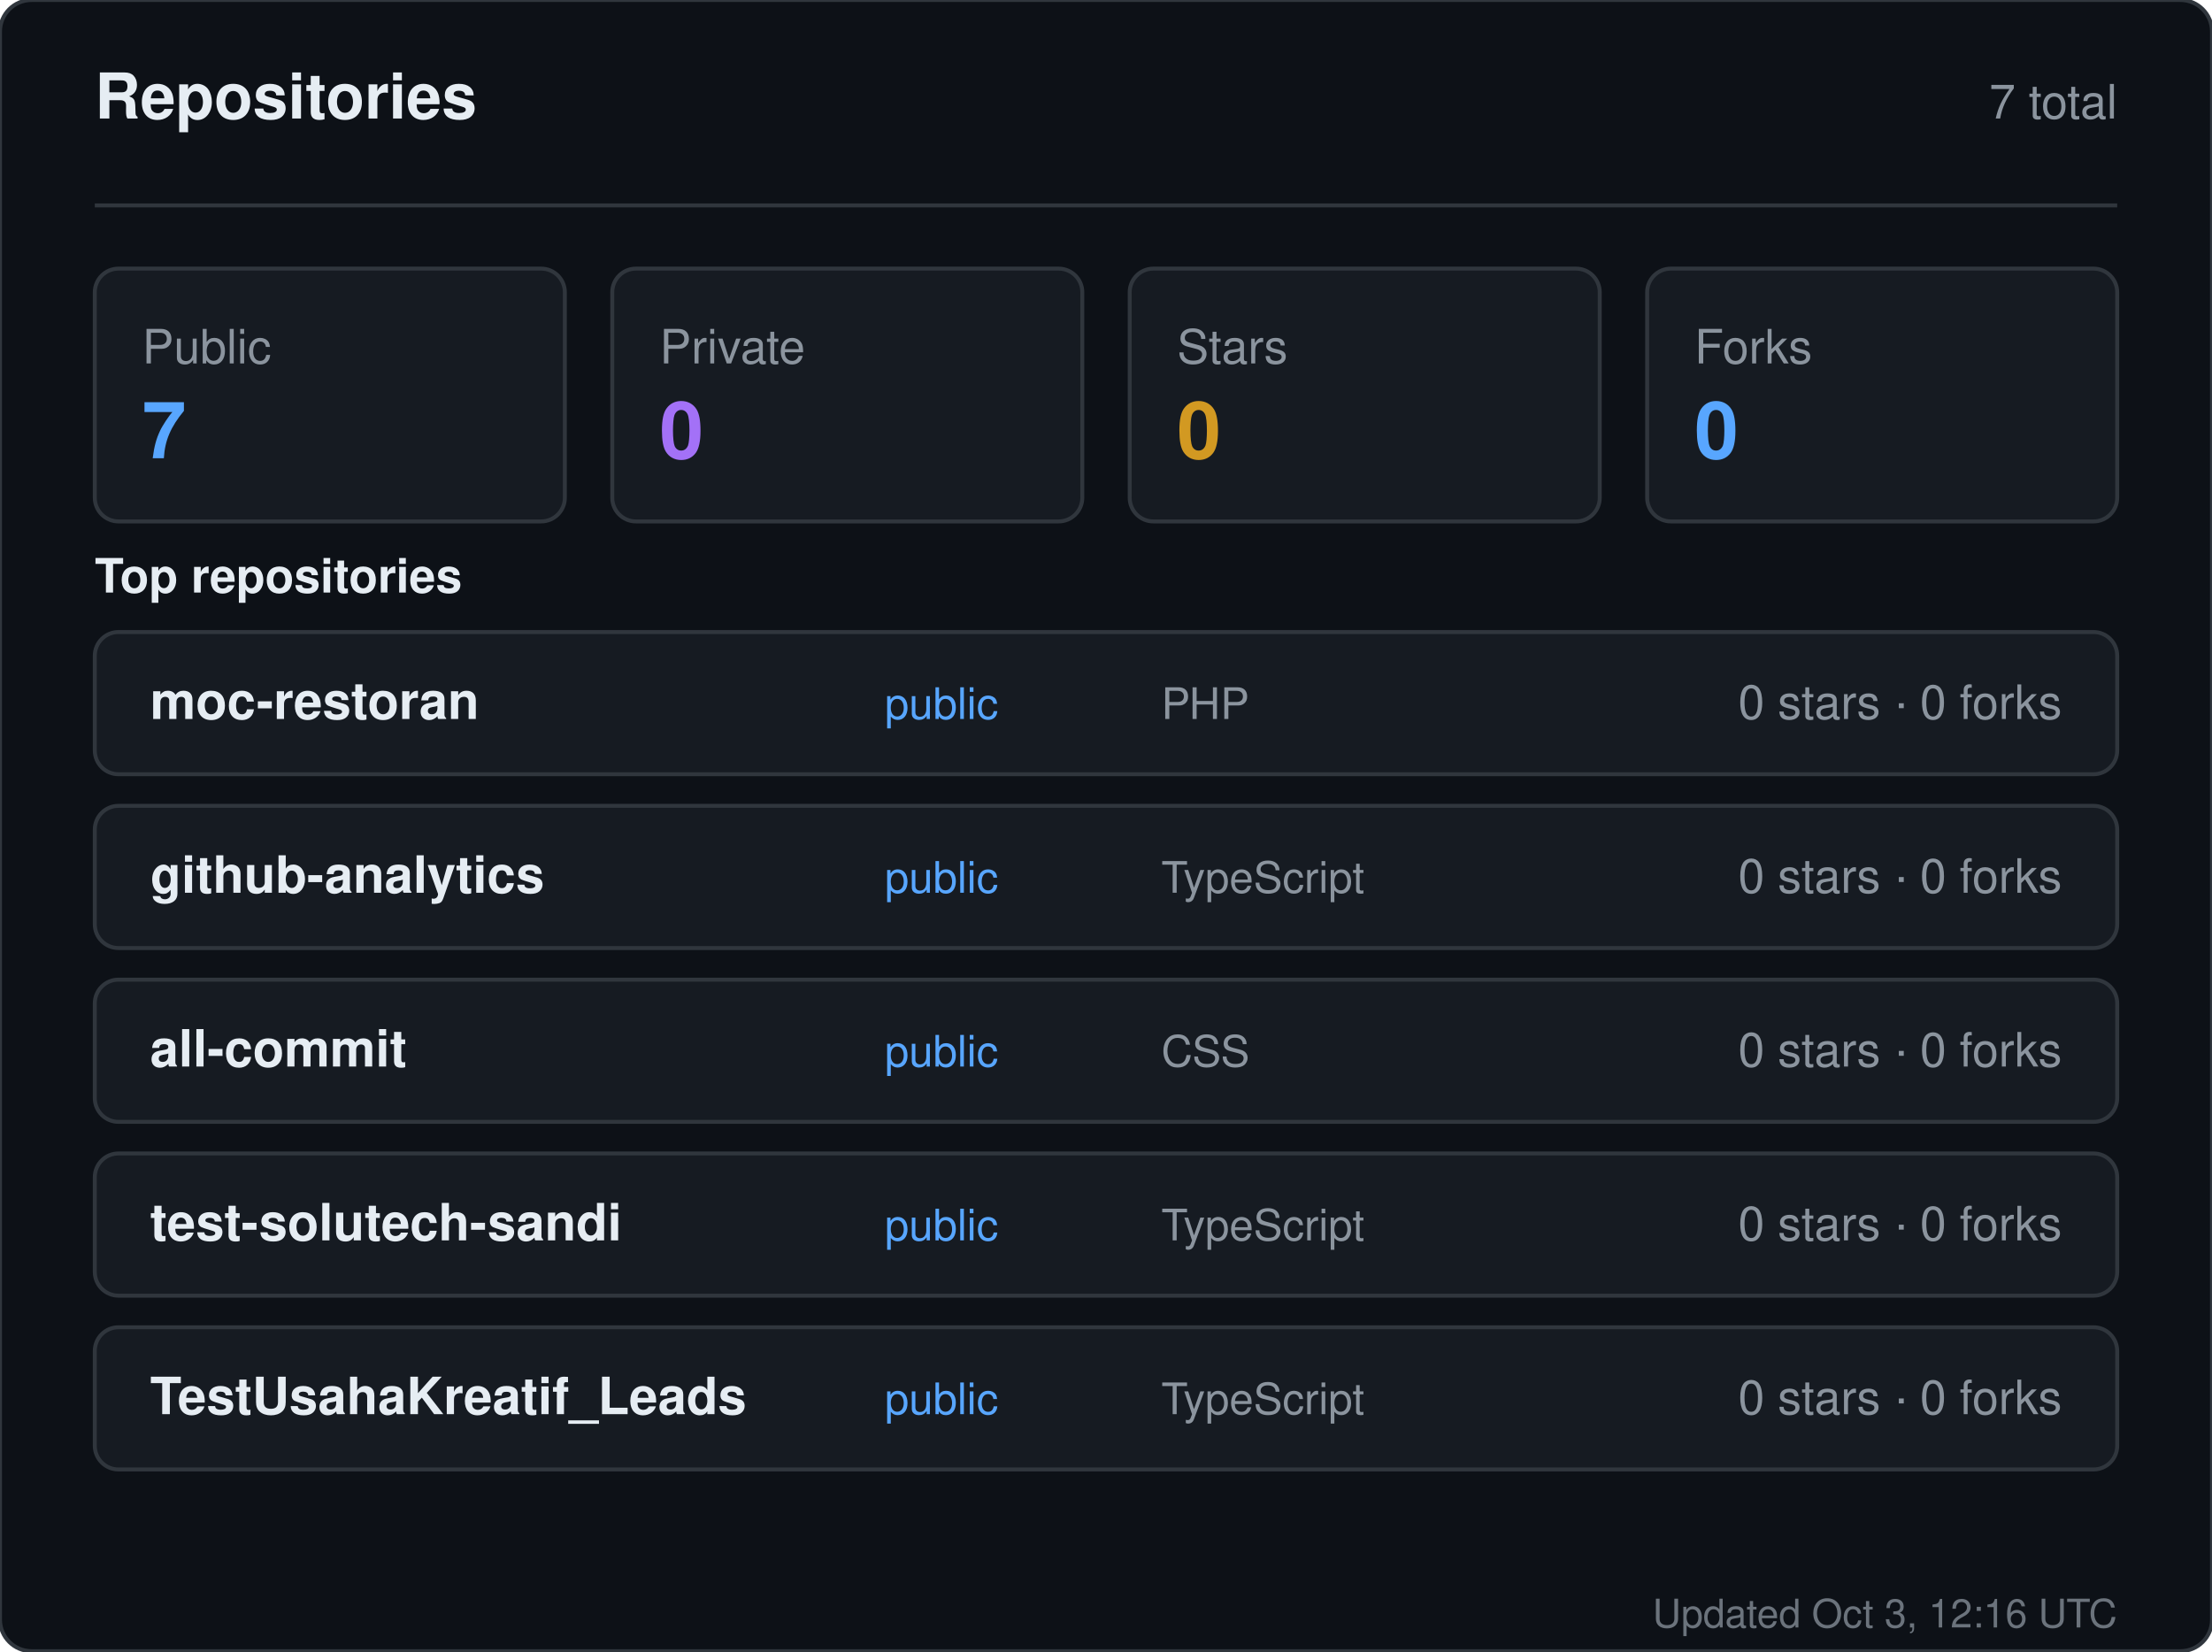
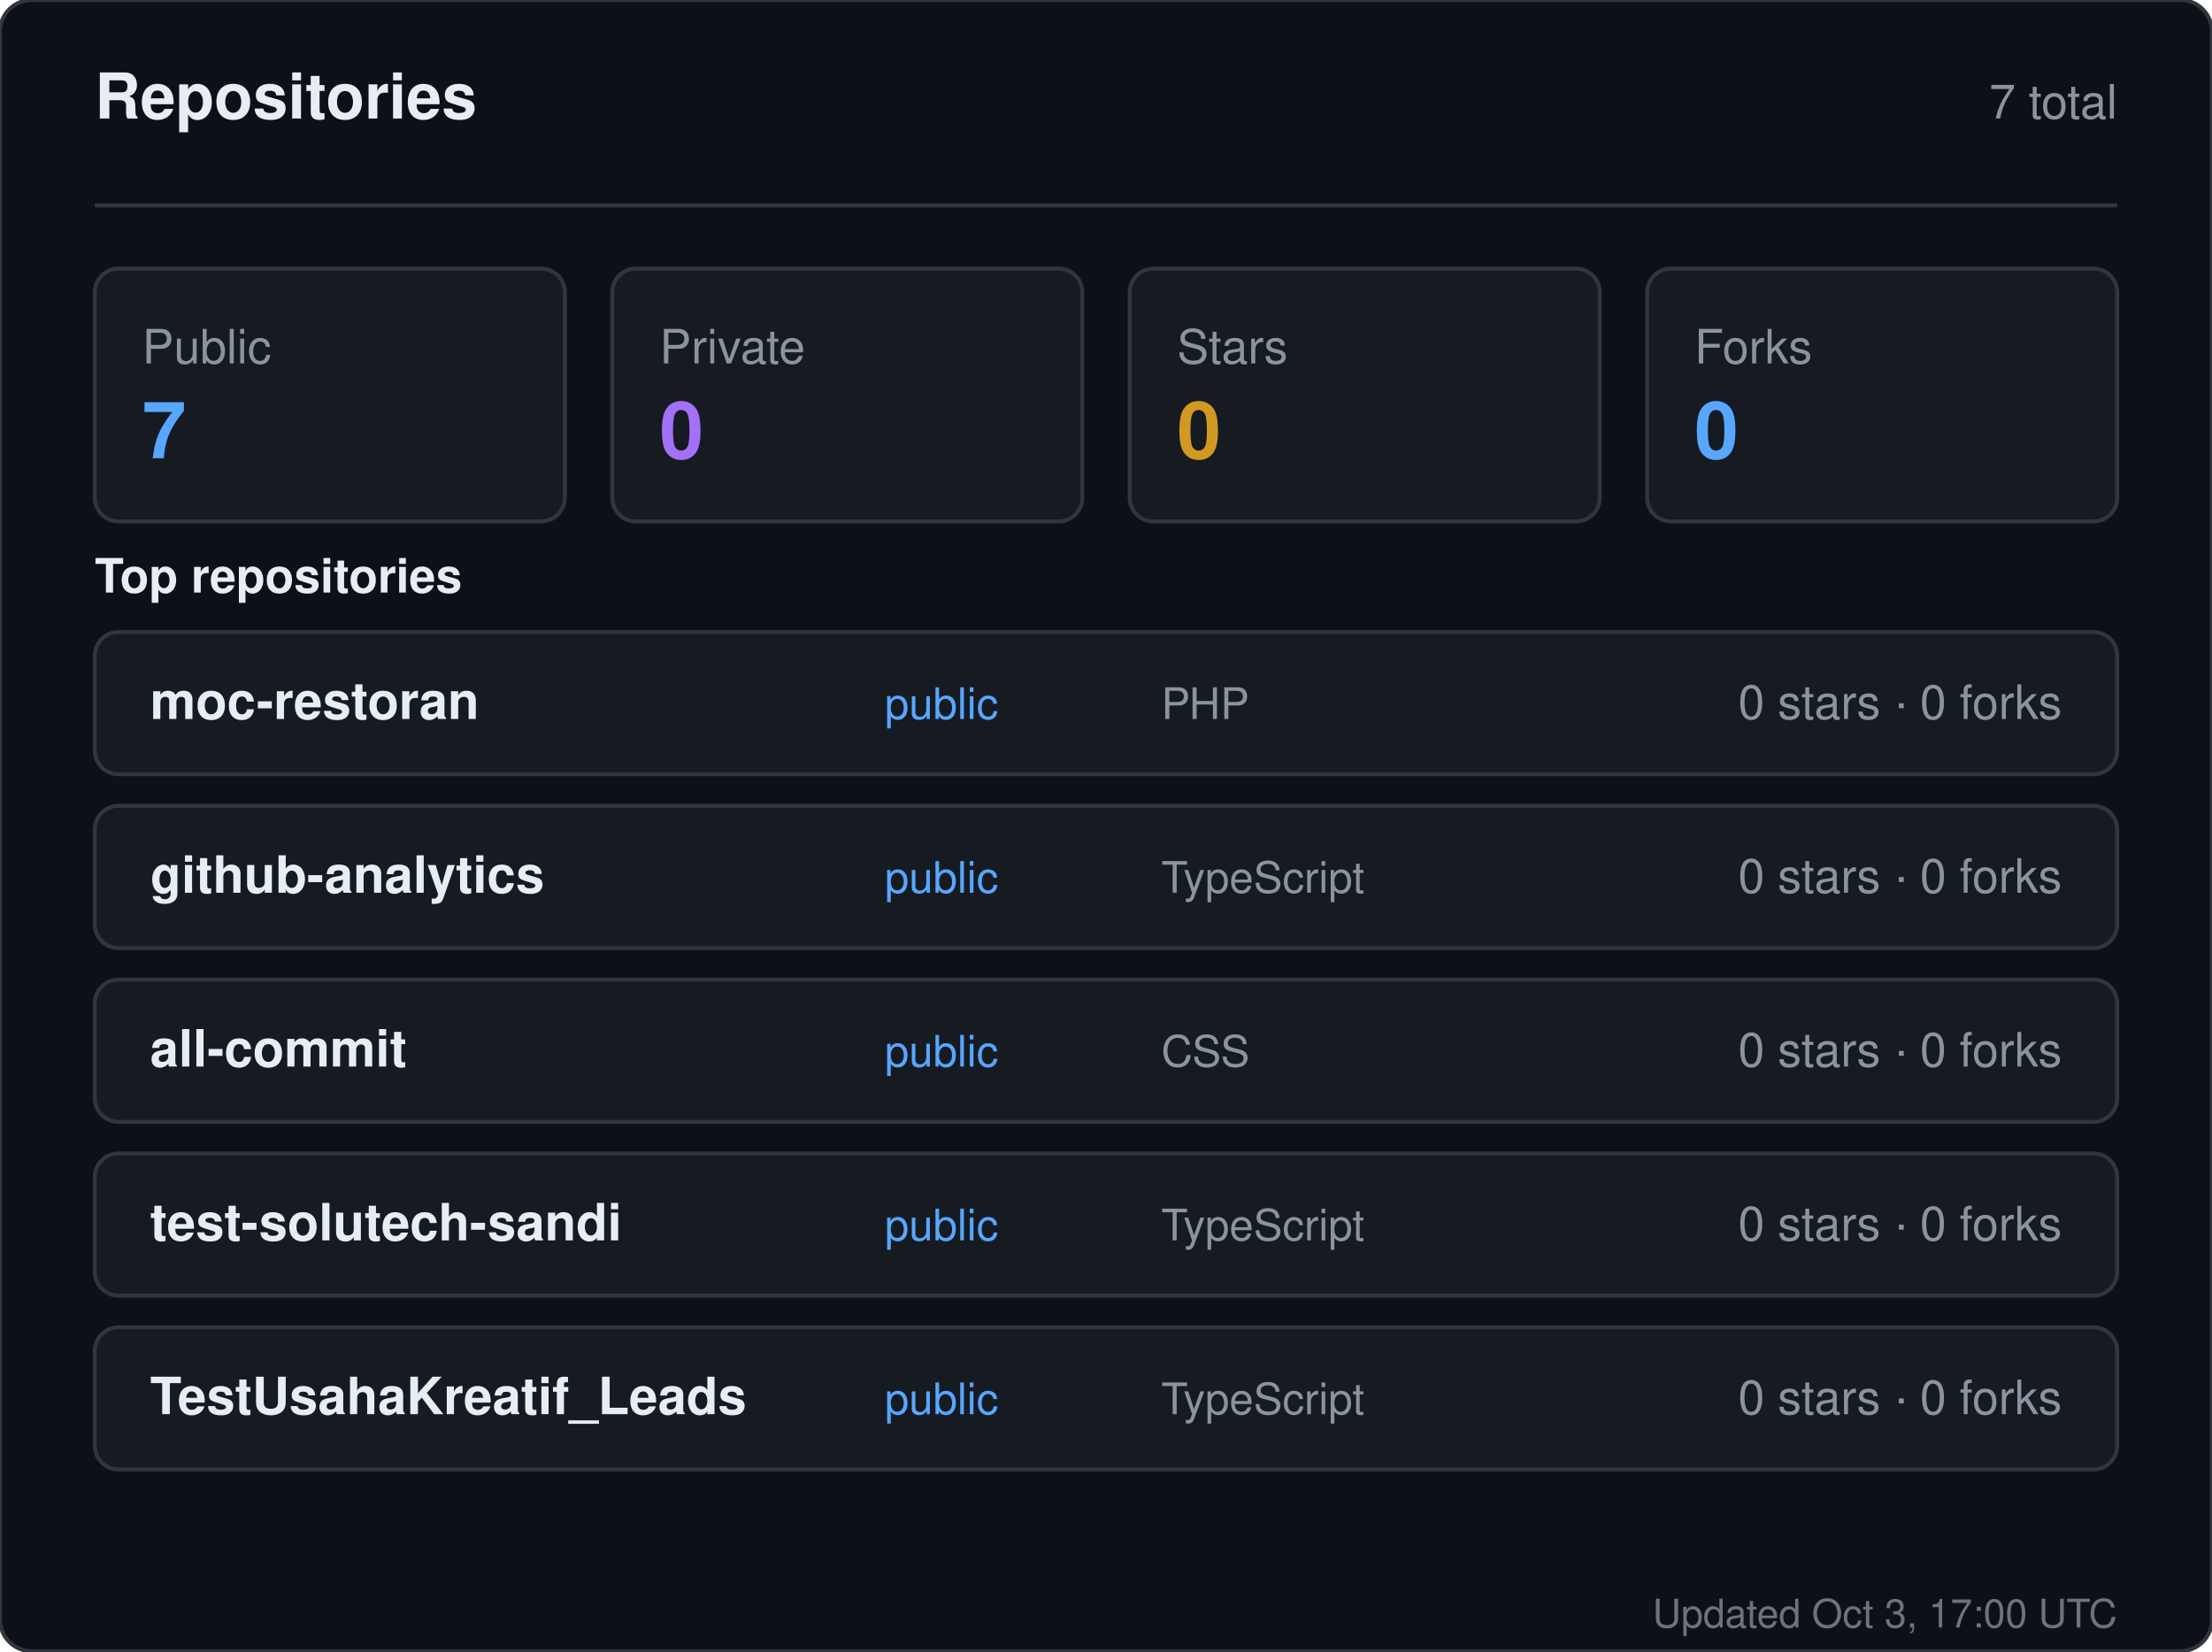
<svg xmlns="http://www.w3.org/2000/svg" width="560" height="418" viewBox="0 0 560 418" role="img" aria-label="Repositories for sandiirawan12">
  <rect width="560" height="418" rx="8" fill="#0d1117" stroke="#30363d" />
  <g font-family="-apple-system, BlinkMacSystemFont, Segoe UI, Helvetica, Arial, sans-serif">
    <text x="24" y="30" fill="#e6edf3" font-size="16" font-weight="700">Repositories</text>
    <text x="536" y="30" fill="#8b949e" font-size="12" text-anchor="end">7 total</text>
    <line x1="24" y1="52" x2="536" y2="52" stroke="#30363d" />
    <rect x="24" y="68" width="119" height="64" rx="6" fill="#161b22" stroke="#30363d" />
    <text x="36" y="92" fill="#8b949e" font-size="12">Public</text>
    <text x="36" y="116" fill="#58a6ff" font-size="20" font-weight="700">7</text>
    <rect x="155" y="68" width="119" height="64" rx="6" fill="#161b22" stroke="#30363d" />
    <text x="167" y="92" fill="#8b949e" font-size="12">Private</text>
    <text x="167" y="116" fill="#a371f7" font-size="20" font-weight="700">0</text>
    <rect x="286" y="68" width="119" height="64" rx="6" fill="#161b22" stroke="#30363d" />
    <text x="298" y="92" fill="#8b949e" font-size="12">Stars</text>
    <text x="298" y="116" fill="#d29922" font-size="20" font-weight="700">0</text>
    <rect x="417" y="68" width="119" height="64" rx="6" fill="#161b22" stroke="#30363d" />
    <text x="429" y="92" fill="#8b949e" font-size="12">Forks</text>
    <text x="429" y="116" fill="#58a6ff" font-size="20" font-weight="700">0</text>
    <text x="24" y="150" fill="#e6edf3" font-size="12" font-weight="600">Top repositories</text>
    <rect x="24" y="160" width="512" height="36" rx="6" fill="#161b22" stroke="#30363d" />
    <text x="38" y="182" fill="#e6edf3" font-size="13" font-weight="600">moc-restoran</text>
    <text x="224" y="182" fill="#58a6ff" font-size="11">public</text>
    <text x="294" y="182" fill="#8b949e" font-size="11">PHP</text>
    <text x="522" y="182" fill="#8b949e" font-size="12" text-anchor="end">0 stars · 0 forks</text>
    <rect x="24" y="204" width="512" height="36" rx="6" fill="#161b22" stroke="#30363d" />
    <text x="38" y="226" fill="#e6edf3" font-size="13" font-weight="600">github-analytics</text>
    <text x="224" y="226" fill="#58a6ff" font-size="11">public</text>
    <text x="294" y="226" fill="#8b949e" font-size="11">TypeScript</text>
    <text x="522" y="226" fill="#8b949e" font-size="12" text-anchor="end">0 stars · 0 forks</text>
    <rect x="24" y="248" width="512" height="36" rx="6" fill="#161b22" stroke="#30363d" />
    <text x="38" y="270" fill="#e6edf3" font-size="13" font-weight="600">all-commit</text>
    <text x="224" y="270" fill="#58a6ff" font-size="11">public</text>
    <text x="294" y="270" fill="#8b949e" font-size="11">CSS</text>
    <text x="522" y="270" fill="#8b949e" font-size="12" text-anchor="end">0 stars · 0 forks</text>
    <rect x="24" y="292" width="512" height="36" rx="6" fill="#161b22" stroke="#30363d" />
    <text x="38" y="314" fill="#e6edf3" font-size="13" font-weight="600">test-solutech-sandi</text>
    <text x="224" y="314" fill="#58a6ff" font-size="11">public</text>
    <text x="294" y="314" fill="#8b949e" font-size="11">TypeScript</text>
    <text x="522" y="314" fill="#8b949e" font-size="12" text-anchor="end">0 stars · 0 forks</text>
    <rect x="24" y="336" width="512" height="36" rx="6" fill="#161b22" stroke="#30363d" />
    <text x="38" y="358" fill="#e6edf3" font-size="13" font-weight="600">TestUsahaKreatif_Leads</text>
    <text x="224" y="358" fill="#58a6ff" font-size="11">public</text>
    <text x="294" y="358" fill="#8b949e" font-size="11">TypeScript</text>
    <text x="522" y="358" fill="#8b949e" font-size="12" text-anchor="end">0 stars · 0 forks</text>
-     <text x="536" y="412" fill="#8b949e" font-size="10" text-anchor="end" opacity="0.75">Updated Oct 3, 12:16 UTC</text>
+     <text x="536" y="412" fill="#8b949e" font-size="10" text-anchor="end" opacity="0.75">Updated Oct 3, 17:00 UTC</text>
  </g>
</svg>
